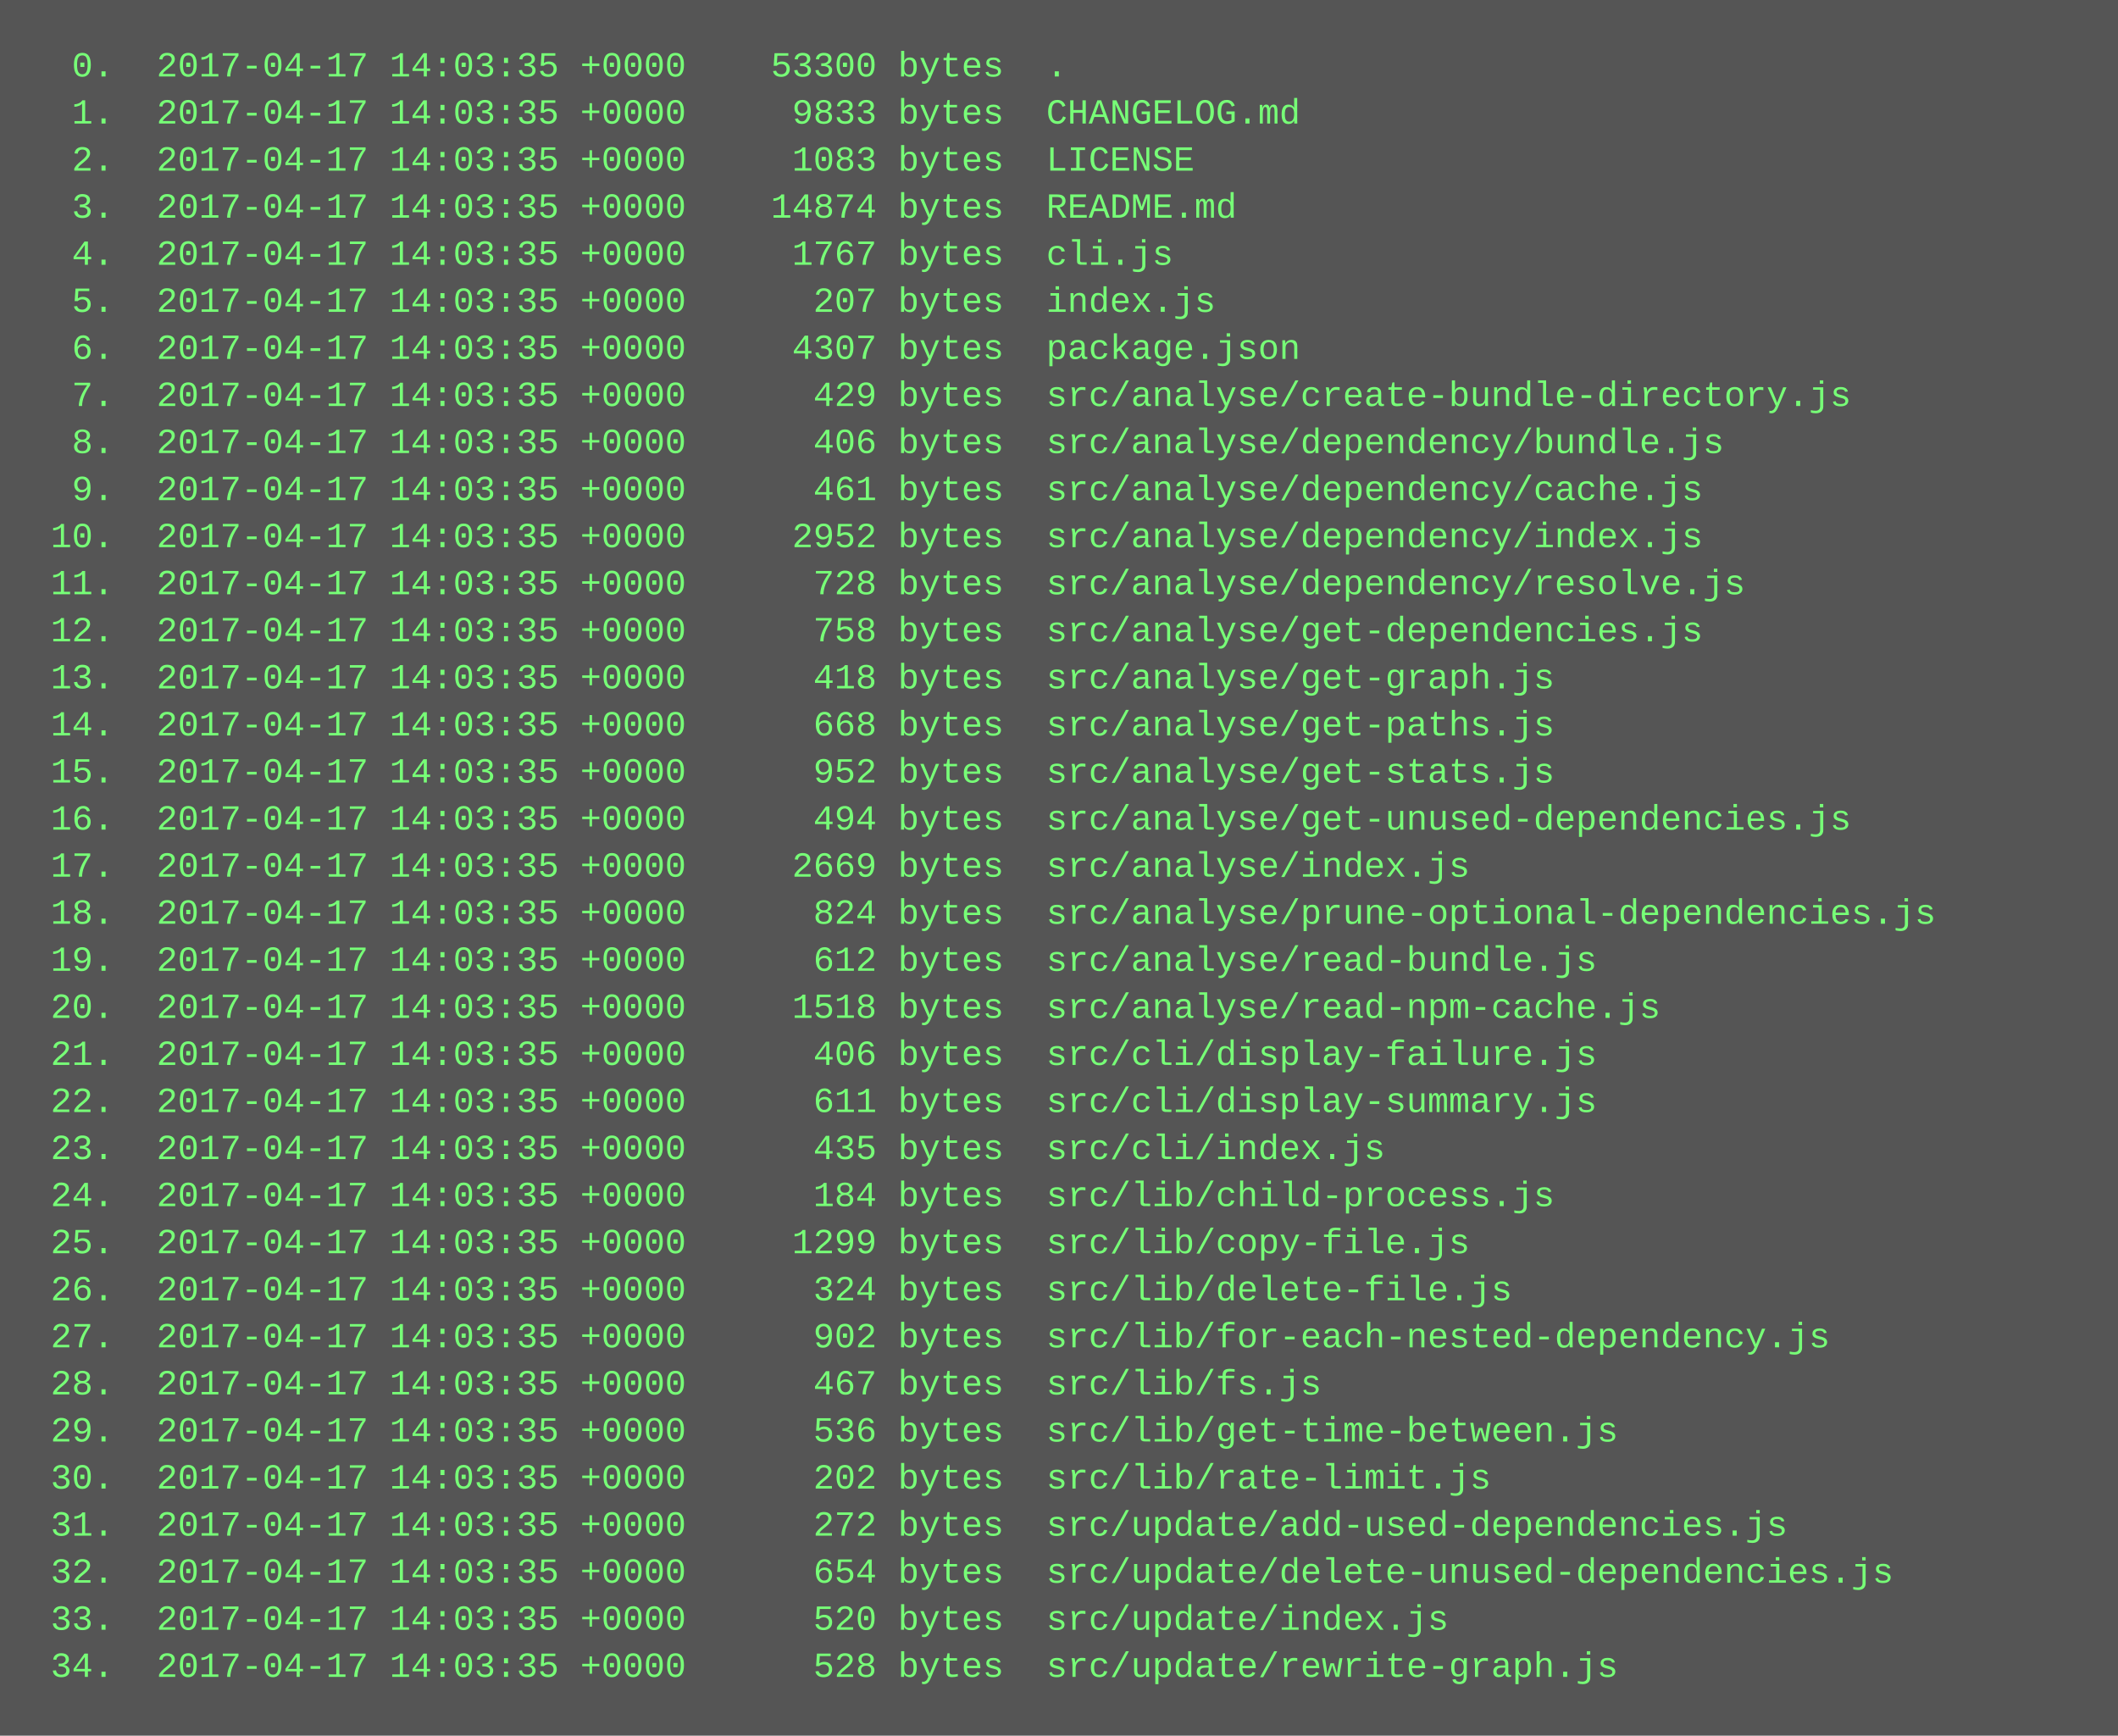
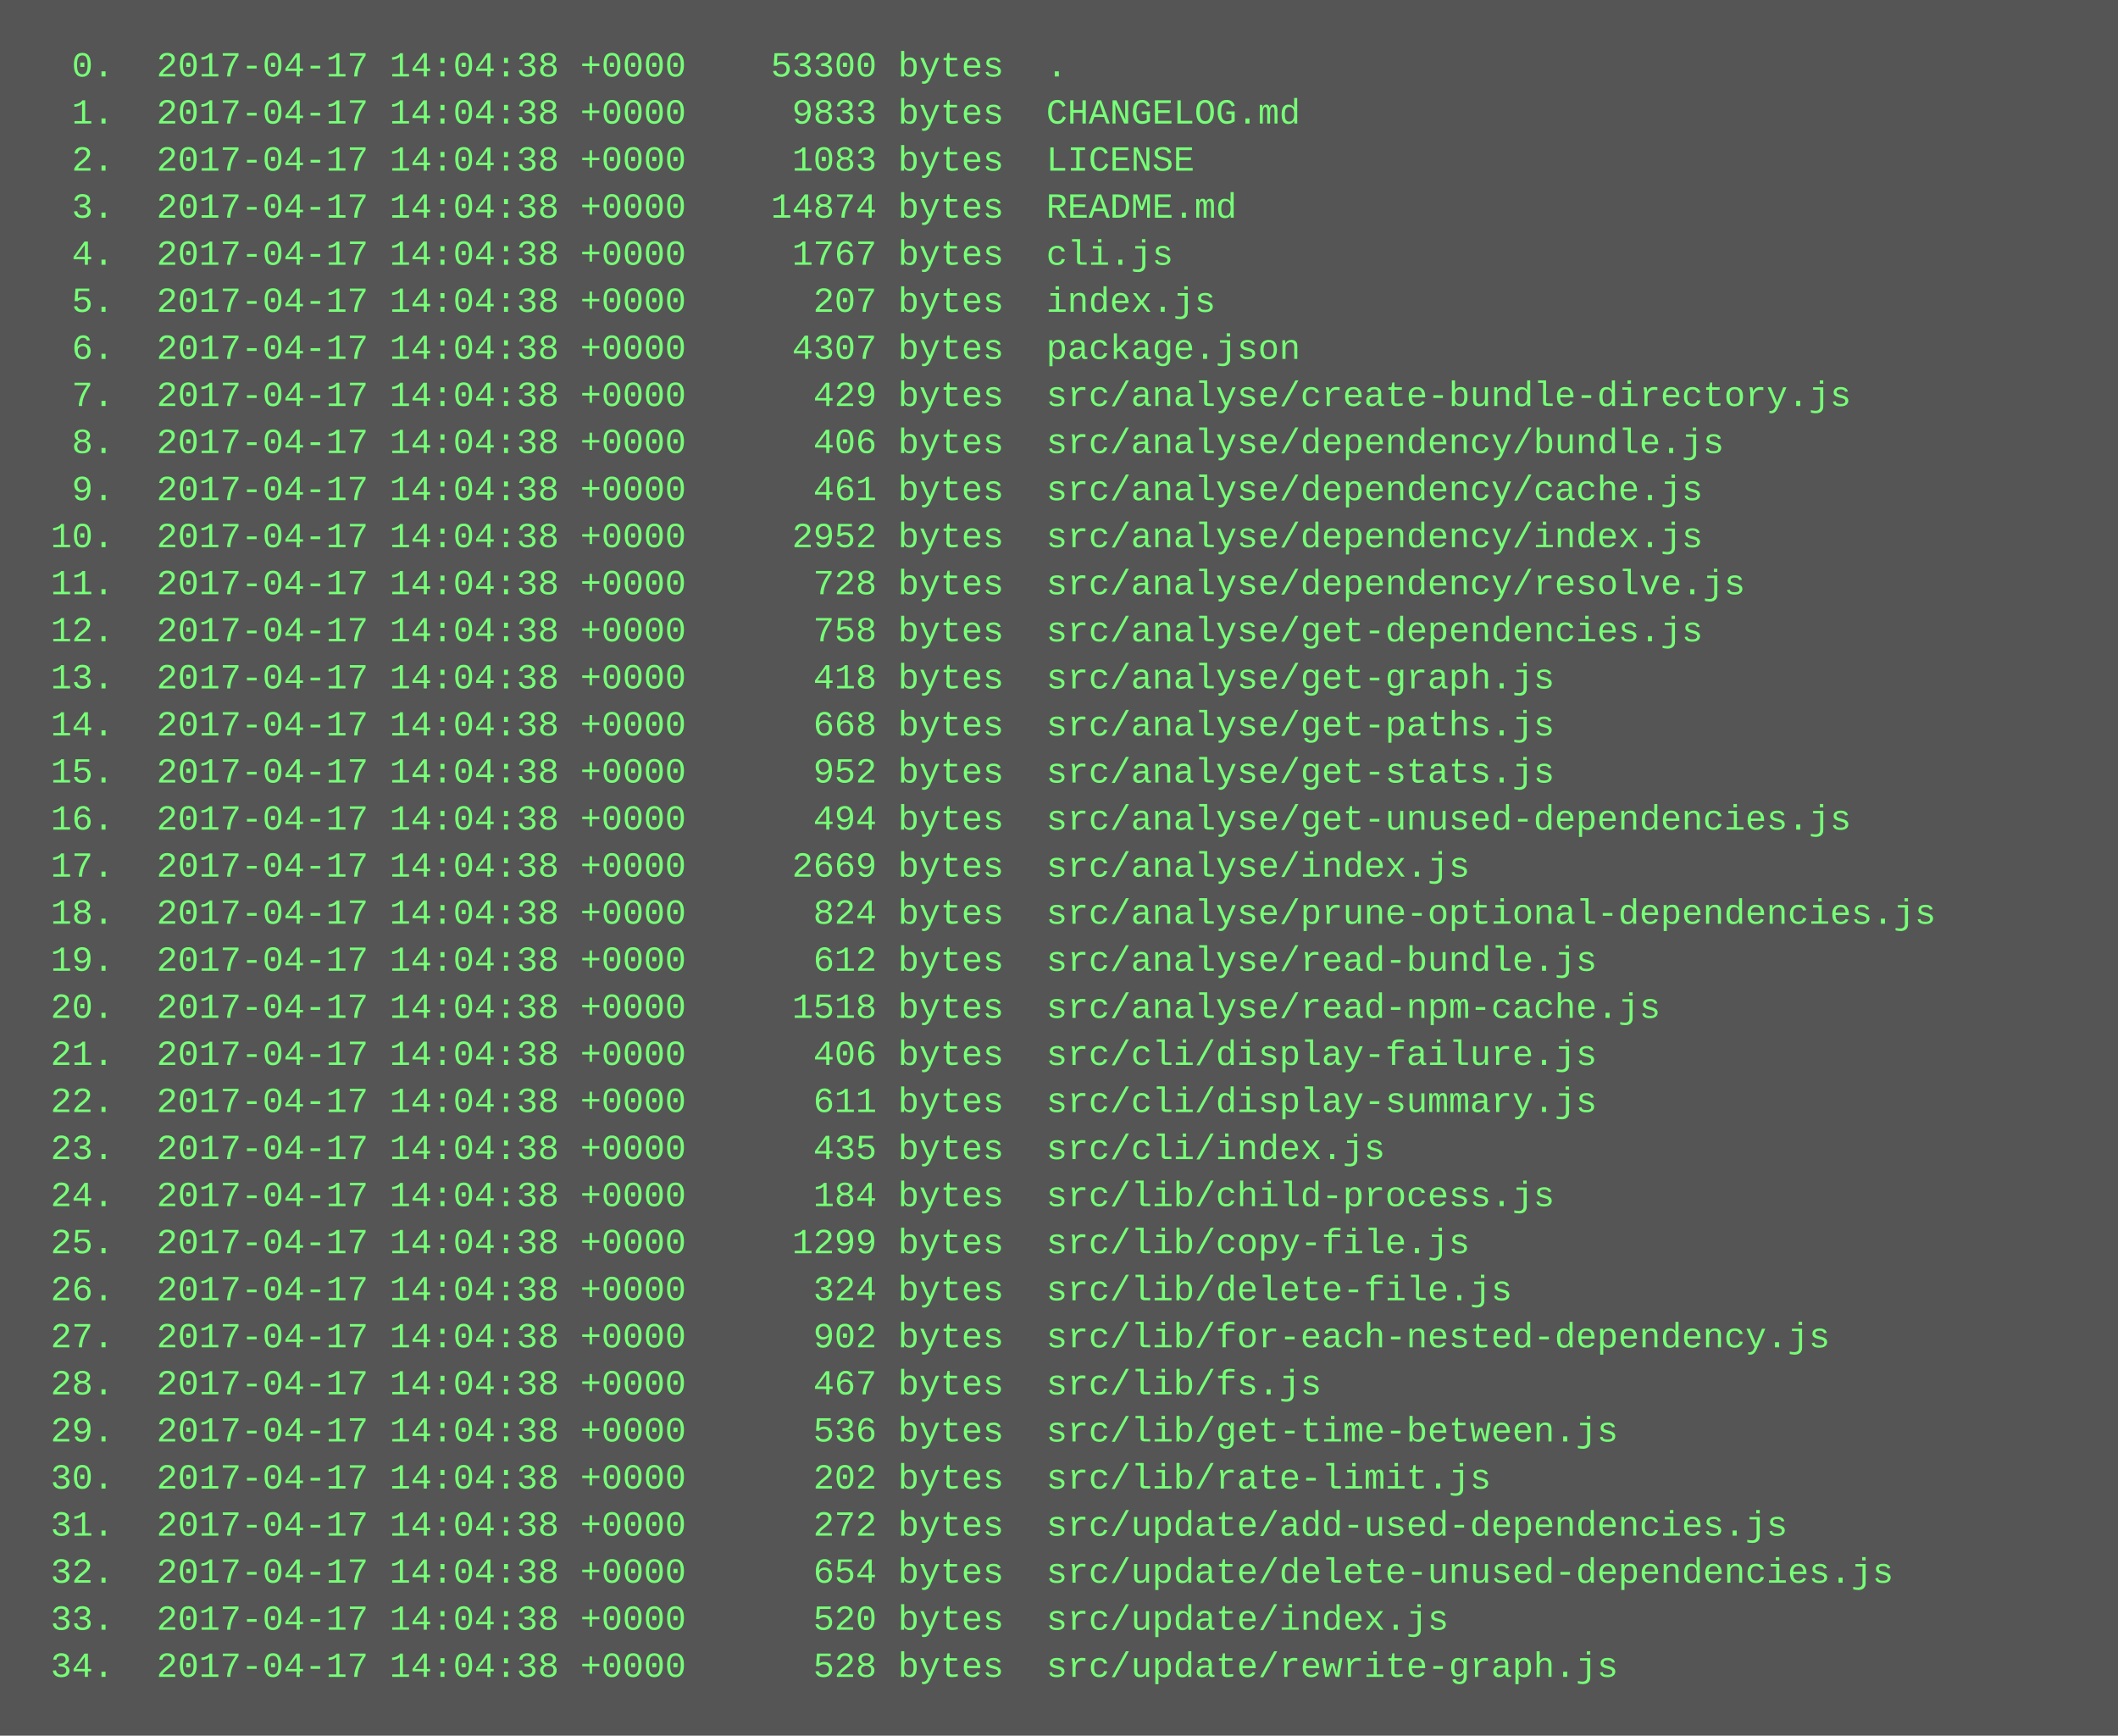
<svg xmlns="http://www.w3.org/2000/svg" height="590" width="720">
  <rect height="590" fill="#555" width="720" />
  <text fill="#7f7" font-family="Courier New" font-size="12" xml:space="preserve">
-     <tspan x="10" y="26">  0.  2017-04-17 14:03:35 +0000    53300 bytes  .</tspan>
-     <tspan x="10" y="42">  1.  2017-04-17 14:03:35 +0000     9833 bytes  CHANGELOG.md</tspan>
-     <tspan x="10" y="58">  2.  2017-04-17 14:03:35 +0000     1083 bytes  LICENSE</tspan>
-     <tspan x="10" y="74">  3.  2017-04-17 14:03:35 +0000    14874 bytes  README.md</tspan>
-     <tspan x="10" y="90">  4.  2017-04-17 14:03:35 +0000     1767 bytes  cli.js</tspan>
-     <tspan x="10" y="106">  5.  2017-04-17 14:03:35 +0000      207 bytes  index.js</tspan>
-     <tspan x="10" y="122">  6.  2017-04-17 14:03:35 +0000     4307 bytes  package.json</tspan>
-     <tspan x="10" y="138">  7.  2017-04-17 14:03:35 +0000      429 bytes  src/analyse/create-bundle-directory.js</tspan>
-     <tspan x="10" y="154">  8.  2017-04-17 14:03:35 +0000      406 bytes  src/analyse/dependency/bundle.js</tspan>
-     <tspan x="10" y="170">  9.  2017-04-17 14:03:35 +0000      461 bytes  src/analyse/dependency/cache.js</tspan>
-     <tspan x="10" y="186"> 10.  2017-04-17 14:03:35 +0000     2952 bytes  src/analyse/dependency/index.js</tspan>
-     <tspan x="10" y="202"> 11.  2017-04-17 14:03:35 +0000      728 bytes  src/analyse/dependency/resolve.js</tspan>
-     <tspan x="10" y="218"> 12.  2017-04-17 14:03:35 +0000      758 bytes  src/analyse/get-dependencies.js</tspan>
-     <tspan x="10" y="234"> 13.  2017-04-17 14:03:35 +0000      418 bytes  src/analyse/get-graph.js</tspan>
-     <tspan x="10" y="250"> 14.  2017-04-17 14:03:35 +0000      668 bytes  src/analyse/get-paths.js</tspan>
-     <tspan x="10" y="266"> 15.  2017-04-17 14:03:35 +0000      952 bytes  src/analyse/get-stats.js</tspan>
-     <tspan x="10" y="282"> 16.  2017-04-17 14:03:35 +0000      494 bytes  src/analyse/get-unused-dependencies.js</tspan>
-     <tspan x="10" y="298"> 17.  2017-04-17 14:03:35 +0000     2669 bytes  src/analyse/index.js</tspan>
-     <tspan x="10" y="314"> 18.  2017-04-17 14:03:35 +0000      824 bytes  src/analyse/prune-optional-dependencies.js</tspan>
-     <tspan x="10" y="330"> 19.  2017-04-17 14:03:35 +0000      612 bytes  src/analyse/read-bundle.js</tspan>
-     <tspan x="10" y="346"> 20.  2017-04-17 14:03:35 +0000     1518 bytes  src/analyse/read-npm-cache.js</tspan>
-     <tspan x="10" y="362"> 21.  2017-04-17 14:03:35 +0000      406 bytes  src/cli/display-failure.js</tspan>
-     <tspan x="10" y="378"> 22.  2017-04-17 14:03:35 +0000      611 bytes  src/cli/display-summary.js</tspan>
-     <tspan x="10" y="394"> 23.  2017-04-17 14:03:35 +0000      435 bytes  src/cli/index.js</tspan>
-     <tspan x="10" y="410"> 24.  2017-04-17 14:03:35 +0000      184 bytes  src/lib/child-process.js</tspan>
-     <tspan x="10" y="426"> 25.  2017-04-17 14:03:35 +0000     1299 bytes  src/lib/copy-file.js</tspan>
-     <tspan x="10" y="442"> 26.  2017-04-17 14:03:35 +0000      324 bytes  src/lib/delete-file.js</tspan>
-     <tspan x="10" y="458"> 27.  2017-04-17 14:03:35 +0000      902 bytes  src/lib/for-each-nested-dependency.js</tspan>
-     <tspan x="10" y="474"> 28.  2017-04-17 14:03:35 +0000      467 bytes  src/lib/fs.js</tspan>
-     <tspan x="10" y="490"> 29.  2017-04-17 14:03:35 +0000      536 bytes  src/lib/get-time-between.js</tspan>
-     <tspan x="10" y="506"> 30.  2017-04-17 14:03:35 +0000      202 bytes  src/lib/rate-limit.js</tspan>
-     <tspan x="10" y="522"> 31.  2017-04-17 14:03:35 +0000      272 bytes  src/update/add-used-dependencies.js</tspan>
-     <tspan x="10" y="538"> 32.  2017-04-17 14:03:35 +0000      654 bytes  src/update/delete-unused-dependencies.js</tspan>
-     <tspan x="10" y="554"> 33.  2017-04-17 14:03:35 +0000      520 bytes  src/update/index.js</tspan>
-     <tspan x="10" y="570"> 34.  2017-04-17 14:03:35 +0000      528 bytes  src/update/rewrite-graph.js</tspan>
+     <tspan x="10" y="26">  0.  2017-04-17 14:04:38 +0000    53300 bytes  .</tspan>
+     <tspan x="10" y="42">  1.  2017-04-17 14:04:38 +0000     9833 bytes  CHANGELOG.md</tspan>
+     <tspan x="10" y="58">  2.  2017-04-17 14:04:38 +0000     1083 bytes  LICENSE</tspan>
+     <tspan x="10" y="74">  3.  2017-04-17 14:04:38 +0000    14874 bytes  README.md</tspan>
+     <tspan x="10" y="90">  4.  2017-04-17 14:04:38 +0000     1767 bytes  cli.js</tspan>
+     <tspan x="10" y="106">  5.  2017-04-17 14:04:38 +0000      207 bytes  index.js</tspan>
+     <tspan x="10" y="122">  6.  2017-04-17 14:04:38 +0000     4307 bytes  package.json</tspan>
+     <tspan x="10" y="138">  7.  2017-04-17 14:04:38 +0000      429 bytes  src/analyse/create-bundle-directory.js</tspan>
+     <tspan x="10" y="154">  8.  2017-04-17 14:04:38 +0000      406 bytes  src/analyse/dependency/bundle.js</tspan>
+     <tspan x="10" y="170">  9.  2017-04-17 14:04:38 +0000      461 bytes  src/analyse/dependency/cache.js</tspan>
+     <tspan x="10" y="186"> 10.  2017-04-17 14:04:38 +0000     2952 bytes  src/analyse/dependency/index.js</tspan>
+     <tspan x="10" y="202"> 11.  2017-04-17 14:04:38 +0000      728 bytes  src/analyse/dependency/resolve.js</tspan>
+     <tspan x="10" y="218"> 12.  2017-04-17 14:04:38 +0000      758 bytes  src/analyse/get-dependencies.js</tspan>
+     <tspan x="10" y="234"> 13.  2017-04-17 14:04:38 +0000      418 bytes  src/analyse/get-graph.js</tspan>
+     <tspan x="10" y="250"> 14.  2017-04-17 14:04:38 +0000      668 bytes  src/analyse/get-paths.js</tspan>
+     <tspan x="10" y="266"> 15.  2017-04-17 14:04:38 +0000      952 bytes  src/analyse/get-stats.js</tspan>
+     <tspan x="10" y="282"> 16.  2017-04-17 14:04:38 +0000      494 bytes  src/analyse/get-unused-dependencies.js</tspan>
+     <tspan x="10" y="298"> 17.  2017-04-17 14:04:38 +0000     2669 bytes  src/analyse/index.js</tspan>
+     <tspan x="10" y="314"> 18.  2017-04-17 14:04:38 +0000      824 bytes  src/analyse/prune-optional-dependencies.js</tspan>
+     <tspan x="10" y="330"> 19.  2017-04-17 14:04:38 +0000      612 bytes  src/analyse/read-bundle.js</tspan>
+     <tspan x="10" y="346"> 20.  2017-04-17 14:04:38 +0000     1518 bytes  src/analyse/read-npm-cache.js</tspan>
+     <tspan x="10" y="362"> 21.  2017-04-17 14:04:38 +0000      406 bytes  src/cli/display-failure.js</tspan>
+     <tspan x="10" y="378"> 22.  2017-04-17 14:04:38 +0000      611 bytes  src/cli/display-summary.js</tspan>
+     <tspan x="10" y="394"> 23.  2017-04-17 14:04:38 +0000      435 bytes  src/cli/index.js</tspan>
+     <tspan x="10" y="410"> 24.  2017-04-17 14:04:38 +0000      184 bytes  src/lib/child-process.js</tspan>
+     <tspan x="10" y="426"> 25.  2017-04-17 14:04:38 +0000     1299 bytes  src/lib/copy-file.js</tspan>
+     <tspan x="10" y="442"> 26.  2017-04-17 14:04:38 +0000      324 bytes  src/lib/delete-file.js</tspan>
+     <tspan x="10" y="458"> 27.  2017-04-17 14:04:38 +0000      902 bytes  src/lib/for-each-nested-dependency.js</tspan>
+     <tspan x="10" y="474"> 28.  2017-04-17 14:04:38 +0000      467 bytes  src/lib/fs.js</tspan>
+     <tspan x="10" y="490"> 29.  2017-04-17 14:04:38 +0000      536 bytes  src/lib/get-time-between.js</tspan>
+     <tspan x="10" y="506"> 30.  2017-04-17 14:04:38 +0000      202 bytes  src/lib/rate-limit.js</tspan>
+     <tspan x="10" y="522"> 31.  2017-04-17 14:04:38 +0000      272 bytes  src/update/add-used-dependencies.js</tspan>
+     <tspan x="10" y="538"> 32.  2017-04-17 14:04:38 +0000      654 bytes  src/update/delete-unused-dependencies.js</tspan>
+     <tspan x="10" y="554"> 33.  2017-04-17 14:04:38 +0000      520 bytes  src/update/index.js</tspan>
+     <tspan x="10" y="570"> 34.  2017-04-17 14:04:38 +0000      528 bytes  src/update/rewrite-graph.js</tspan>
  </text>
</svg>
